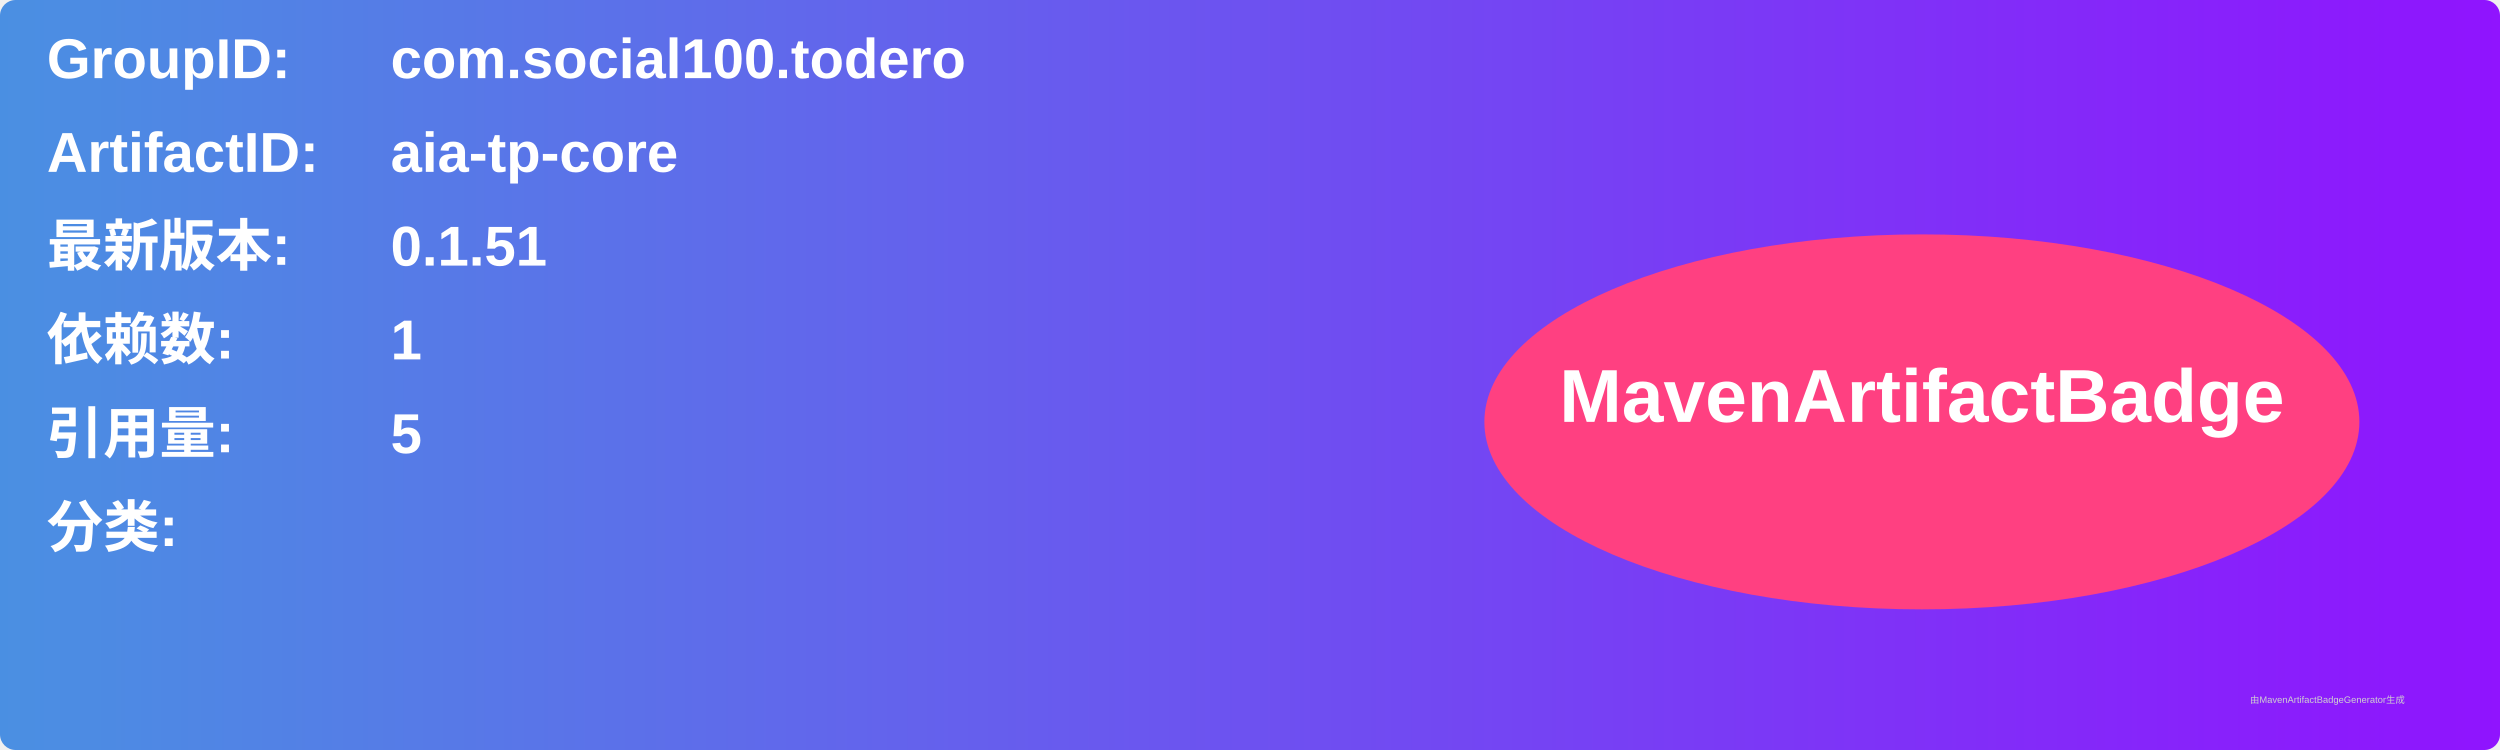
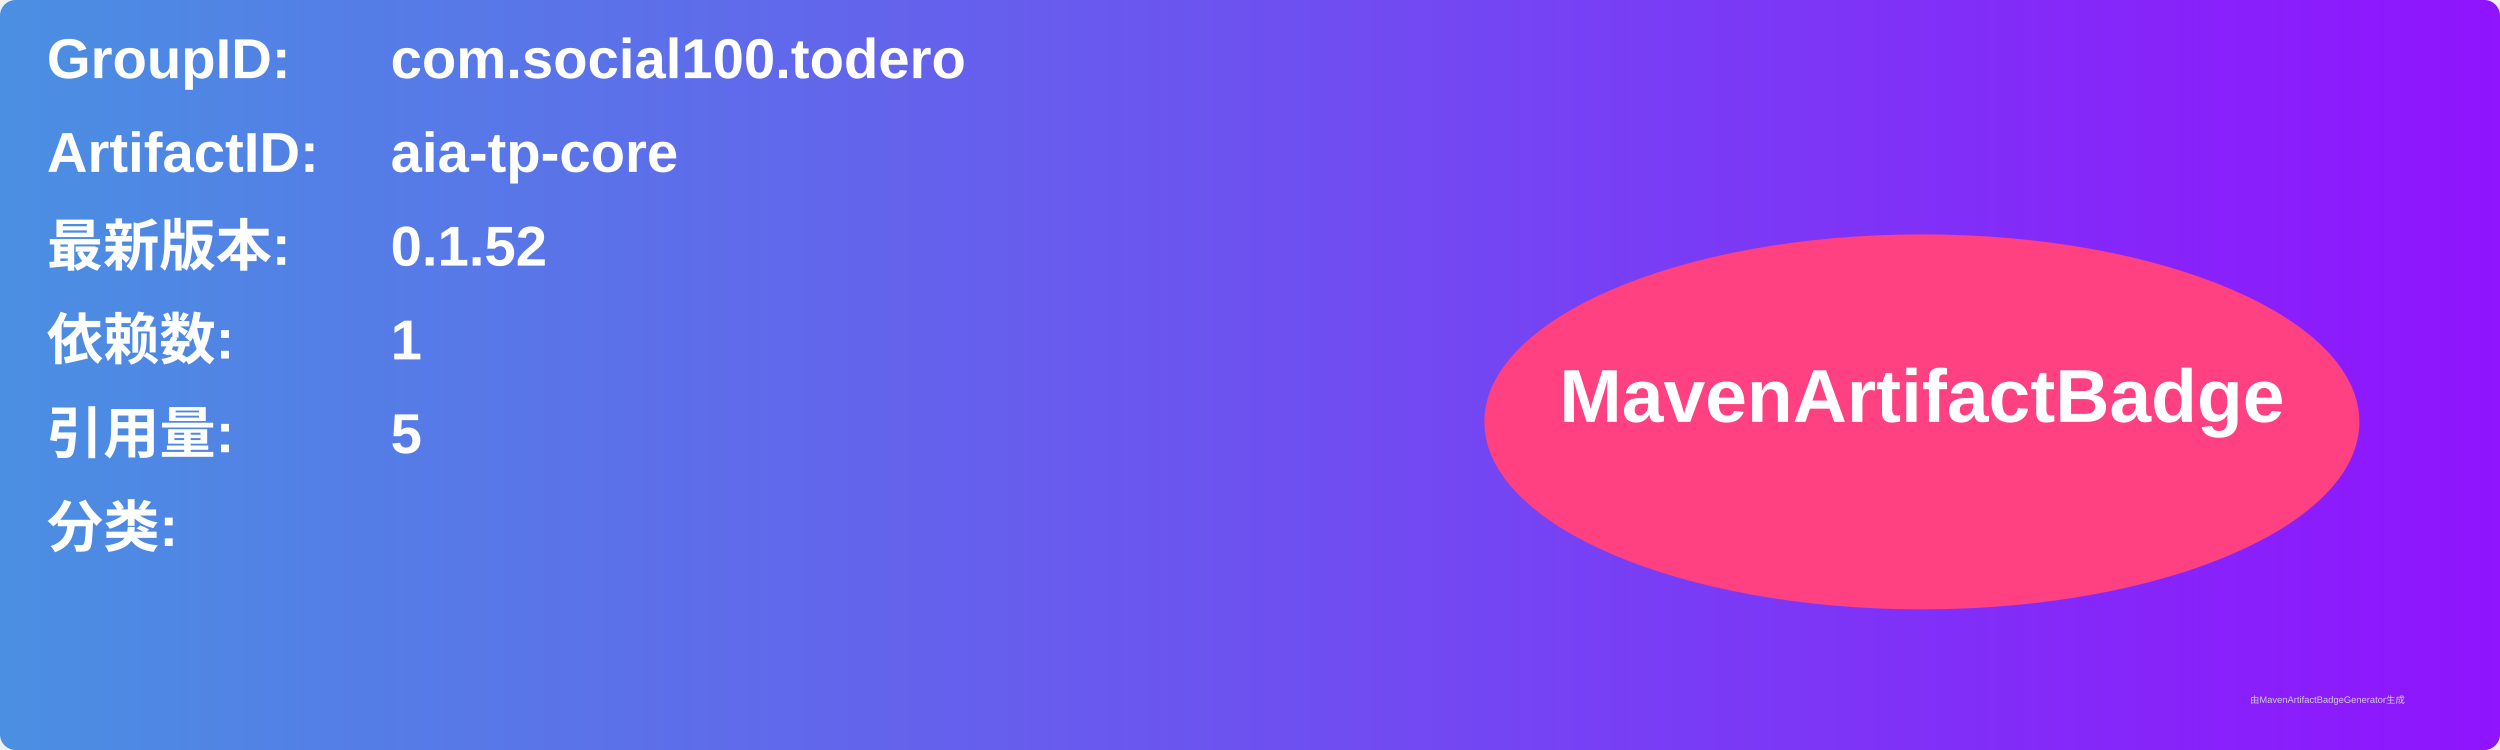
<svg xmlns="http://www.w3.org/2000/svg" width="800" height="240" viewBox="0 0 800 240">
  <linearGradient id="grad" x1="0%" y1="0%" x2="100%" y2="0%">
    <stop offset="0%" stop-color="#4a90e2" />
    <stop offset="100%" stop-color="#9013fe" />
  </linearGradient>
  <rect width="100%" height="100%" rx="5" ry="5" fill="url(#grad)" />
  <g transform="translate(15, 15)">
    <text x="0" y="10" font-family="Arial" font-size="18" fill="white" font-weight="bold" width="260">GroupID:</text>
    <text x="110" y="10" font-family="Arial" font-size="18" fill="white" font-weight="bold" width="460">com.social100.todero</text>
    <text x="0" y="40" font-family="Arial" font-size="18" fill="white" font-weight="bold" width="260">ArtifactID:</text>
    <text x="110" y="40" font-family="Arial" font-size="18" fill="white" font-weight="bold" width="460">aia-tp-core</text>
    <text x="0" y="70" font-family="Arial" font-size="18" fill="white" font-weight="bold">最新版本:</text>
    <text x="110" y="70" font-family="Arial" font-size="18" fill="white" font-weight="bold">
-       <tspan font-weight="bold">0.1.51</tspan>
+       <tspan font-weight="bold">0.1.52</tspan>
    </text>
    <text x="0" y="100" font-family="Arial" font-size="18" fill="white" font-weight="bold">依赖数: </text>
    <text x="110" y="100" font-family="Arial" font-size="18" fill="white">
      <tspan font-weight="bold">1</tspan>
    </text>
    <text x="0" y="130" font-family="Arial" font-size="18" fill="white" font-weight="bold">引用量: </text>
    <text x="110" y="130" font-family="Arial" font-size="18" fill="white">
      <tspan font-weight="bold">5</tspan>
    </text>
    <text x="0" y="160" font-family="Arial" font-size="18" fill="white" font-weight="bold">分类:</text>
    <text x="10" y="190" font-family="Arial" font-size="10" fill="white">
      <tspan font-weight="bold" />
    </text>
    <ellipse cx="600" cy="120" rx="140" ry="60" fill="#ff4081" />
    <text x="600" y="120" text-anchor="middle" font-family="Arial" font-size="24" fill="white" font-weight="bold">MavenArtifactBadge</text>
  </g>
  <text x="720" y="225" font-family="Arial" font-size="3" fill="#d0d0d0">由MavenArtifactBadgeGenerator生成</text>
</svg>
